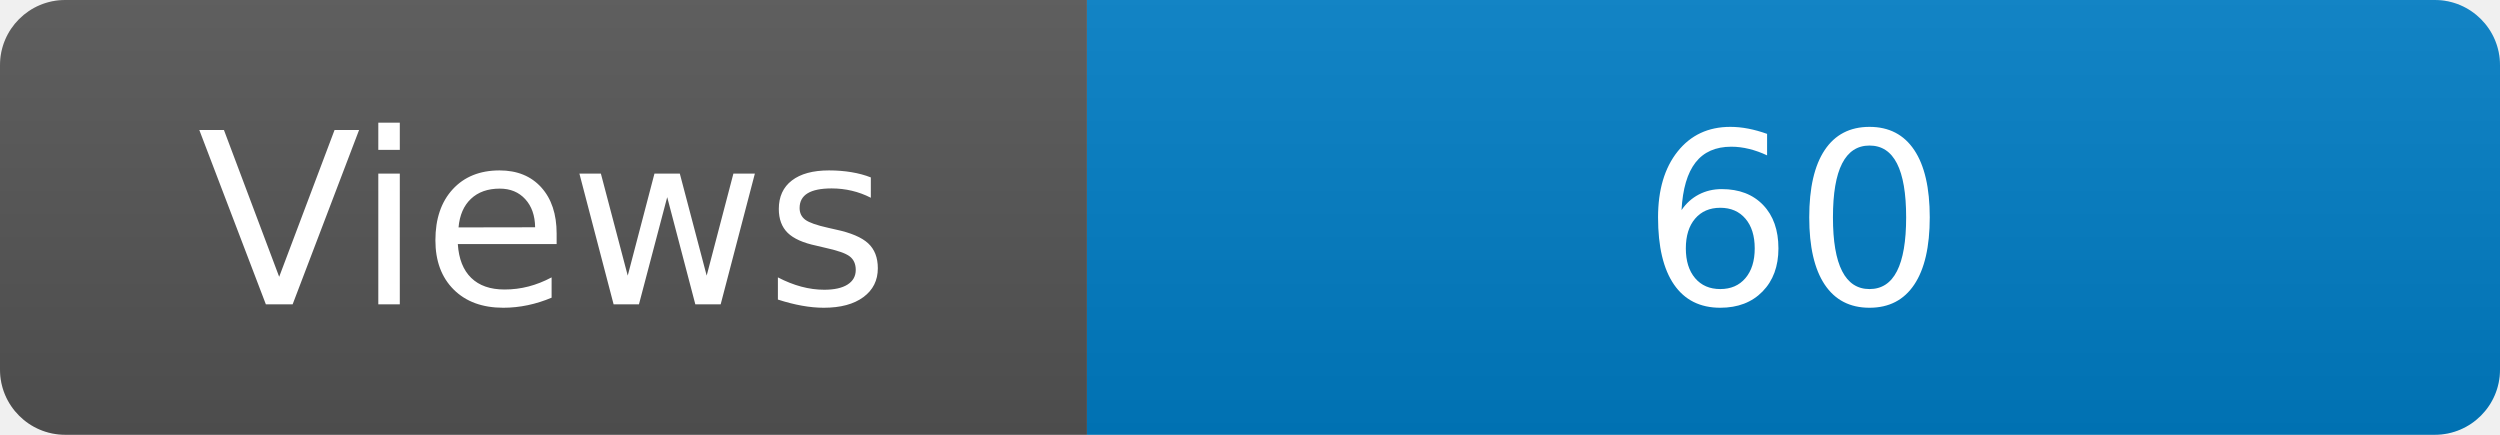
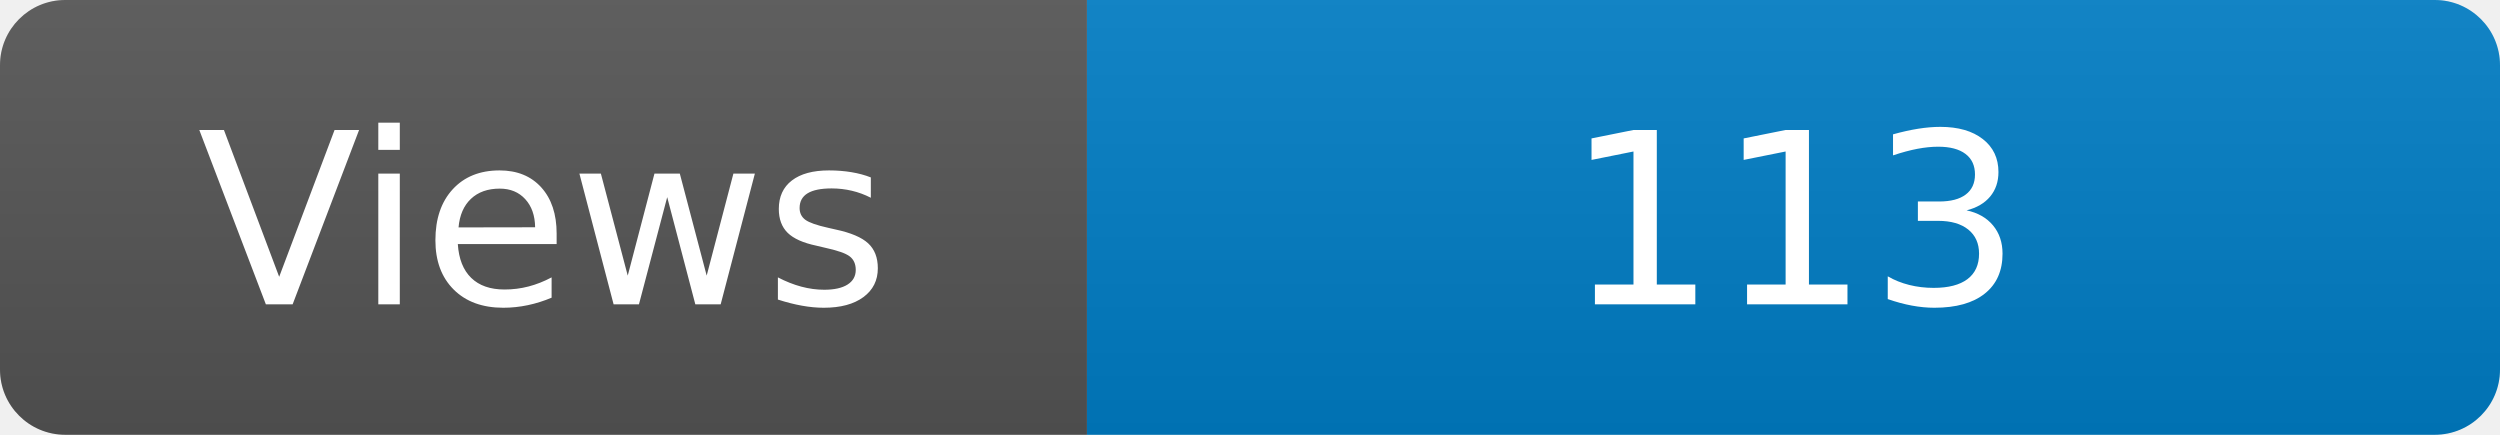
<svg xmlns="http://www.w3.org/2000/svg" width="115" height="20" role="img" aria-label="Maintained?: yes">
  <linearGradient id="s" x2="0" y2="100%">
    <stop offset="0" stop-color="#bbb" stop-opacity=".1" />
    <stop offset="1" stop-opacity=".1" />
  </linearGradient>
  <clipPath id="r">
    <rect width="115" height="20" rx="3" fill="#fff" />
  </clipPath>
  <g clip-path="url(#r)">
    <rect width="50" height="20" fill="#555" />
    <rect x="50" width="160" height="20" fill="#007ec6" />
    <rect width="115" height="20" fill="url(#s)" />
  </g>
  <g fill="#fff" text-anchor="middle" font-family="Verdana,Geneva,DejaVu Sans,sans-serif" font-size="110">
    <text x="250" y="140" transform="scale(.1)" fill="#fff">Views</text>
-     <text x="825" y="140" transform="scale(.1)" fill="#fff">60</text>
+     <text x="825" y="140" transform="scale(.1)" fill="#fff">113</text>
  </g>
</svg>
